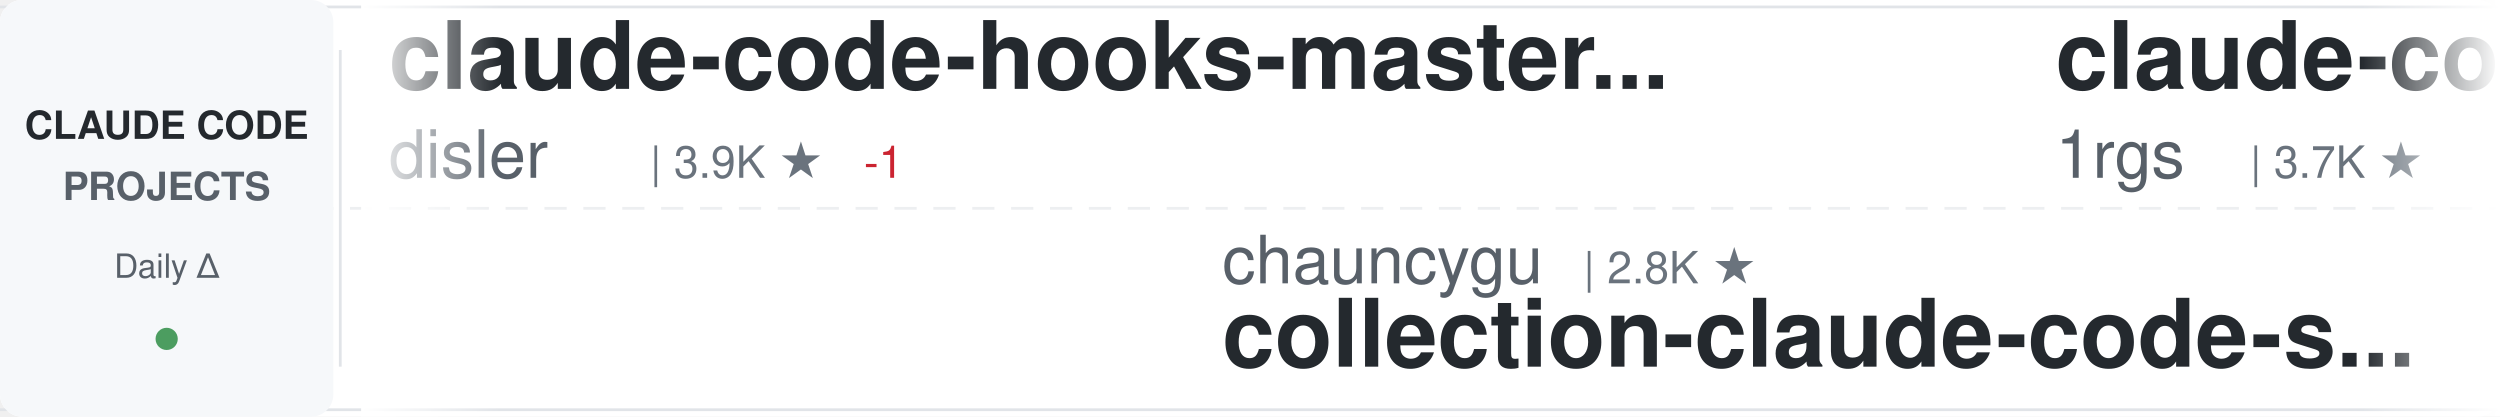
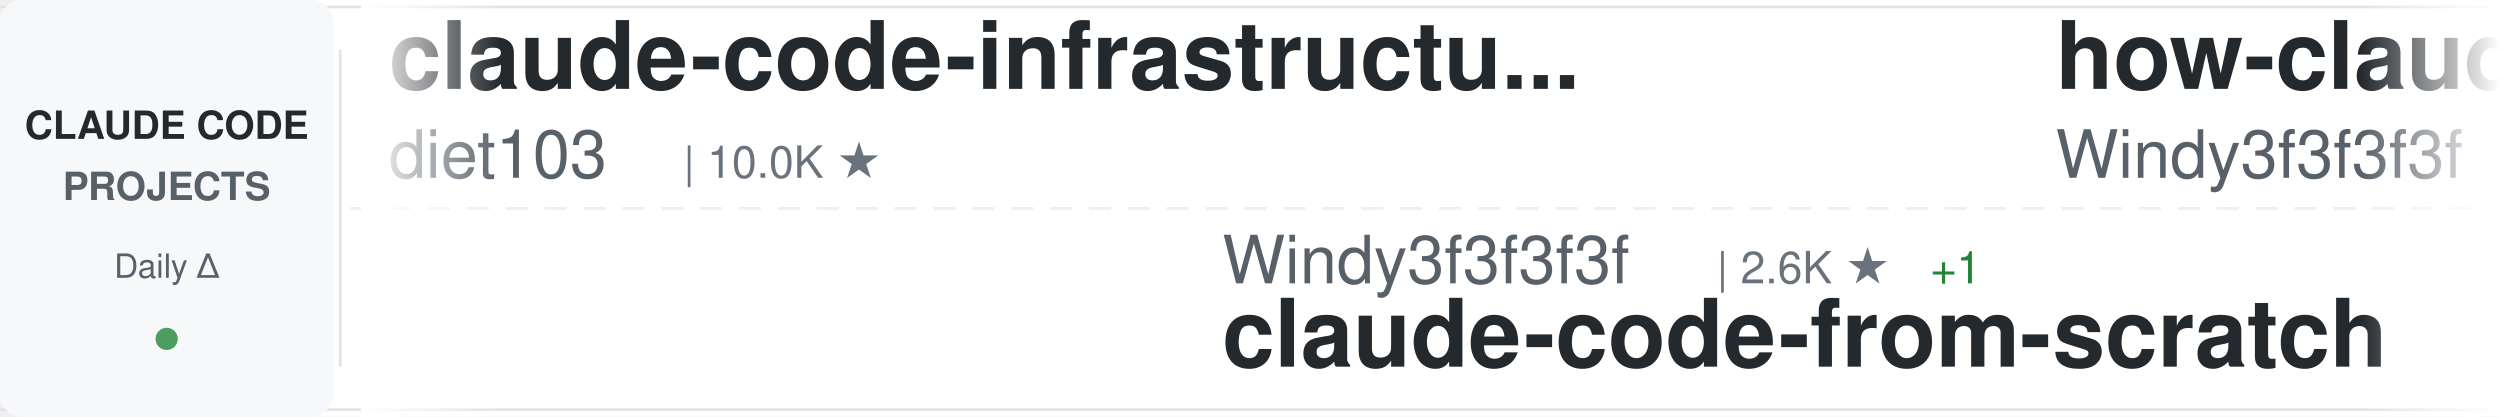
<svg xmlns="http://www.w3.org/2000/svg" width="900" height="150">
  <defs>
    <linearGradient id="awesomeLeftFade" x1="0%" y1="0%" x2="100%" y2="0%">
      <stop offset="0%" style="stop-color:#ffffff;stop-opacity:1" />
      <stop offset="100%" style="stop-color:#ffffff;stop-opacity:0" />
    </linearGradient>
    <linearGradient id="awesomeRightFade" x1="0%" y1="0%" x2="100%" y2="0%">
      <stop offset="0%" style="stop-color:#ffffff;stop-opacity:0" />
      <stop offset="100%" style="stop-color:#ffffff;stop-opacity:1" />
    </linearGradient>
  </defs>
  <rect width="900" height="150" fill="#ffffff" rx="8" />
  <rect x="0" y="2" width="900" height="1" fill="#e1e4e8" />
  <rect x="0" y="147" width="900" height="1" fill="#e1e4e8" />
  <line x1="0" y1="75" x2="900" y2="75" stroke="#e1e4e8" stroke-width="1" stroke-dasharray="8 6" opacity="0.6" />
  <rect x="0" y="0" width="120" height="150" fill="#f6f8fa" rx="8" />
  <text x="60" y="50" font-family="-apple-system, BlinkMacSystemFont, 'Segoe UI', Helvetica, Arial, sans-serif" font-size="14" font-weight="600" fill="#24292e" text-anchor="middle">CLAUDE CODE</text>
  <text x="60" y="72" font-family="-apple-system, BlinkMacSystemFont, 'Segoe UI', Helvetica, Arial, sans-serif" font-size="14" font-weight="600" fill="#586069" text-anchor="middle">PROJECTS</text>
  <text x="60" y="100" font-family="-apple-system, BlinkMacSystemFont, 'Segoe UI', Helvetica, Arial, sans-serif" font-size="12" font-weight="500" fill="#586069" text-anchor="middle">Daily Δ</text>
  <circle cx="60" cy="122" r="4" fill="#22863a" opacity="0.8" />
  <rect x="122" y="18" width="1" height="114" fill="#e1e4e8" />
  <clipPath id="awesomeTickerClip">
    <rect x="130" y="0" width="770" height="150" />
  </clipPath>
  <g clip-path="url(#awesomeTickerClip)">
    <g id="awesomeTickerItems">
      <animateTransform attributeName="transform" attributeType="XML" type="translate" from="0 0" to="-3000 0" dur="54s" repeatCount="indefinite" />
      <g transform="translate(0, 0)">
-         <text x="140" y="32" font-family="-apple-system, BlinkMacSystemFont, 'Segoe UI', Helvetica, Arial, sans-serif" font-size="34" font-weight="600" fill="#24292e">claude-code-hooks-master...</text>
-         <text x="140" y="64" font-family="-apple-system, BlinkMacSystemFont, 'Segoe UI', Helvetica, Arial, sans-serif" font-size="24" font-weight="400" fill="#586069">disler</text>
-         <text x="234" y="64" font-family="-apple-system, BlinkMacSystemFont, 'Segoe UI', Helvetica, Arial, sans-serif" font-size="16" font-weight="500" fill="#6a737d">| 3.9K ★</text>
-         <text x="311" y="64" font-family="-apple-system, BlinkMacSystemFont, 'Segoe UI', Helvetica, Arial, sans-serif" font-size="16" font-weight="500" fill="#cb2431"> -1</text>
+         <text x="140" y="32" font-family="-apple-system, BlinkMacSystemFont, 'Segoe UI', Helvetica, Arial, sans-serif" font-size="34" font-weight="600" fill="#24292e">claude-code-infrastructu...</text>
+         <text x="140" y="64" font-family="-apple-system, BlinkMacSystemFont, 'Segoe UI', Helvetica, Arial, sans-serif" font-size="24" font-weight="400" fill="#586069">diet103</text>
+         <text x="246" y="64" font-family="-apple-system, BlinkMacSystemFont, 'Segoe UI', Helvetica, Arial, sans-serif" font-size="16" font-weight="500" fill="#6a737d">| 10.0K ★</text>
      </g>
      <g transform="translate(300, 0)">
-         <text x="140" y="102" font-family="-apple-system, BlinkMacSystemFont, 'Segoe UI', Helvetica, Arial, sans-serif" font-size="24" font-weight="400" fill="#586069">chauncygu</text>
-         <text x="270" y="102" font-family="-apple-system, BlinkMacSystemFont, 'Segoe UI', Helvetica, Arial, sans-serif" font-size="16" font-weight="500" fill="#6a737d">| 2.8K ★</text>
-         <text x="140" y="132" font-family="-apple-system, BlinkMacSystemFont, 'Segoe UI', Helvetica, Arial, sans-serif" font-size="34" font-weight="600" fill="#24292e">collection-claude-code-s...</text>
+         <text x="140" y="102" font-family="-apple-system, BlinkMacSystemFont, 'Segoe UI', Helvetica, Arial, sans-serif" font-size="24" font-weight="400" fill="#586069">Windy3f3f3f3f</text>
+         <text x="318" y="102" font-family="-apple-system, BlinkMacSystemFont, 'Segoe UI', Helvetica, Arial, sans-serif" font-size="16" font-weight="500" fill="#6a737d">| 2.6K ★</text>
+         <text x="395" y="102" font-family="-apple-system, BlinkMacSystemFont, 'Segoe UI', Helvetica, Arial, sans-serif" font-size="16" font-weight="500" fill="#22863a"> +1</text>
+         <text x="140" y="132" font-family="-apple-system, BlinkMacSystemFont, 'Segoe UI', Helvetica, Arial, sans-serif" font-size="34" font-weight="600" fill="#24292e">claude-code-from-scratch</text>
      </g>
      <g transform="translate(600, 0)">
-         <text x="140" y="32" font-family="-apple-system, BlinkMacSystemFont, 'Segoe UI', Helvetica, Arial, sans-serif" font-size="34" font-weight="600" fill="#24292e">claude-code-proxy</text>
-         <text x="140" y="64" font-family="-apple-system, BlinkMacSystemFont, 'Segoe UI', Helvetica, Arial, sans-serif" font-size="24" font-weight="400" fill="#586069">1rgs</text>
-         <text x="210" y="64" font-family="-apple-system, BlinkMacSystemFont, 'Segoe UI', Helvetica, Arial, sans-serif" font-size="16" font-weight="500" fill="#6a737d">| 3.7K ★</text>
+         <text x="140" y="32" font-family="-apple-system, BlinkMacSystemFont, 'Segoe UI', Helvetica, Arial, sans-serif" font-size="34" font-weight="600" fill="#24292e">how-claude-code-works</text>
+         <text x="140" y="64" font-family="-apple-system, BlinkMacSystemFont, 'Segoe UI', Helvetica, Arial, sans-serif" font-size="24" font-weight="400" fill="#586069">Windy3f3f3f3f</text>
+         <text x="318" y="64" font-family="-apple-system, BlinkMacSystemFont, 'Segoe UI', Helvetica, Arial, sans-serif" font-size="16" font-weight="500" fill="#6a737d">| 3.5K ★</text>
+         <text x="395" y="64" font-family="-apple-system, BlinkMacSystemFont, 'Segoe UI', Helvetica, Arial, sans-serif" font-size="16" font-weight="500" fill="#22863a"> +1</text>
      </g>
      <g transform="translate(900, 0)">
-         <text x="140" y="102" font-family="-apple-system, BlinkMacSystemFont, 'Segoe UI', Helvetica, Arial, sans-serif" font-size="24" font-weight="400" fill="#586069">sugyan</text>
-         <text x="234" y="102" font-family="-apple-system, BlinkMacSystemFont, 'Segoe UI', Helvetica, Arial, sans-serif" font-size="16" font-weight="500" fill="#6a737d">| 1.1K ★</text>
-         <text x="140" y="132" font-family="-apple-system, BlinkMacSystemFont, 'Segoe UI', Helvetica, Arial, sans-serif" font-size="34" font-weight="600" fill="#24292e">claude-code-webui</text>
+         <text x="140" y="102" font-family="-apple-system, BlinkMacSystemFont, 'Segoe UI', Helvetica, Arial, sans-serif" font-size="24" font-weight="400" fill="#586069">disler</text>
+         <text x="234" y="102" font-family="-apple-system, BlinkMacSystemFont, 'Segoe UI', Helvetica, Arial, sans-serif" font-size="16" font-weight="500" fill="#6a737d">| 1.6K ★</text>
+         <text x="140" y="132" font-family="-apple-system, BlinkMacSystemFont, 'Segoe UI', Helvetica, Arial, sans-serif" font-size="34" font-weight="600" fill="#24292e">pi-vs-claude-code</text>
      </g>
      <g transform="translate(1200, 0)">
-         <text x="140" y="32" font-family="-apple-system, BlinkMacSystemFont, 'Segoe UI', Helvetica, Arial, sans-serif" font-size="34" font-weight="600" fill="#24292e">Claude-Code-Game-Studios</text>
-         <text x="140" y="64" font-family="-apple-system, BlinkMacSystemFont, 'Segoe UI', Helvetica, Arial, sans-serif" font-size="24" font-weight="400" fill="#586069">Donchitos</text>
-         <text x="270" y="64" font-family="-apple-system, BlinkMacSystemFont, 'Segoe UI', Helvetica, Arial, sans-serif" font-size="16" font-weight="500" fill="#6a737d">| 24.0K ★</text>
-         <text x="356" y="64" font-family="-apple-system, BlinkMacSystemFont, 'Segoe UI', Helvetica, Arial, sans-serif" font-size="16" font-weight="500" fill="#22863a"> +16</text>
+         <text x="140" y="32" font-family="-apple-system, BlinkMacSystemFont, 'Segoe UI', Helvetica, Arial, sans-serif" font-size="34" font-weight="600" fill="#24292e">claude-code-router</text>
+         <text x="140" y="64" font-family="-apple-system, BlinkMacSystemFont, 'Segoe UI', Helvetica, Arial, sans-serif" font-size="24" font-weight="400" fill="#586069">musistudio</text>
+         <text x="282" y="64" font-family="-apple-system, BlinkMacSystemFont, 'Segoe UI', Helvetica, Arial, sans-serif" font-size="16" font-weight="500" fill="#6a737d">| 36.7K ★</text>
+         <text x="368" y="64" font-family="-apple-system, BlinkMacSystemFont, 'Segoe UI', Helvetica, Arial, sans-serif" font-size="16" font-weight="500" fill="#22863a"> +2</text>
      </g>
      <g transform="translate(1500, 0)">
-         <text x="140" y="102" font-family="-apple-system, BlinkMacSystemFont, 'Segoe UI', Helvetica, Arial, sans-serif" font-size="24" font-weight="400" fill="#586069">ChrisWiles</text>
-         <text x="282" y="102" font-family="-apple-system, BlinkMacSystemFont, 'Segoe UI', Helvetica, Arial, sans-serif" font-size="16" font-weight="500" fill="#6a737d">| 6.0K ★</text>
-         <text x="140" y="132" font-family="-apple-system, BlinkMacSystemFont, 'Segoe UI', Helvetica, Arial, sans-serif" font-size="34" font-weight="600" fill="#24292e">claude-code-showcase</text>
+         <text x="140" y="102" font-family="-apple-system, BlinkMacSystemFont, 'Segoe UI', Helvetica, Arial, sans-serif" font-size="24" font-weight="400" fill="#586069">nicedreamzapp</text>
+         <text x="318" y="102" font-family="-apple-system, BlinkMacSystemFont, 'Segoe UI', Helvetica, Arial, sans-serif" font-size="16" font-weight="500" fill="#6a737d">| 3.2K ★</text>
+         <text x="140" y="132" font-family="-apple-system, BlinkMacSystemFont, 'Segoe UI', Helvetica, Arial, sans-serif" font-size="34" font-weight="600" fill="#24292e">claude-code-local</text>
      </g>
      <g transform="translate(1800, 0)">
-         <text x="140" y="32" font-family="-apple-system, BlinkMacSystemFont, 'Segoe UI', Helvetica, Arial, sans-serif" font-size="34" font-weight="600" fill="#24292e">claude-code-my-workflow</text>
-         <text x="140" y="64" font-family="-apple-system, BlinkMacSystemFont, 'Segoe UI', Helvetica, Arial, sans-serif" font-size="24" font-weight="400" fill="#586069">pedrohcgs</text>
-         <text x="270" y="64" font-family="-apple-system, BlinkMacSystemFont, 'Segoe UI', Helvetica, Arial, sans-serif" font-size="16" font-weight="500" fill="#6a737d">| 1.5K ★</text>
-         <text x="347" y="64" font-family="-apple-system, BlinkMacSystemFont, 'Segoe UI', Helvetica, Arial, sans-serif" font-size="16" font-weight="500" fill="#22863a"> +2</text>
+         <text x="140" y="32" font-family="-apple-system, BlinkMacSystemFont, 'Segoe UI', Helvetica, Arial, sans-serif" font-size="34" font-weight="600" fill="#24292e">Claude-Code</text>
+         <text x="140" y="64" font-family="-apple-system, BlinkMacSystemFont, 'Segoe UI', Helvetica, Arial, sans-serif" font-size="24" font-weight="400" fill="#586069">KPR111</text>
+         <text x="234" y="64" font-family="-apple-system, BlinkMacSystemFont, 'Segoe UI', Helvetica, Arial, sans-serif" font-size="16" font-weight="500" fill="#6a737d">| 18 ★</text>
      </g>
      <g transform="translate(2100, 0)">
-         <text x="140" y="102" font-family="-apple-system, BlinkMacSystemFont, 'Segoe UI', Helvetica, Arial, sans-serif" font-size="24" font-weight="400" fill="#586069">krusemediallc</text>
-         <text x="318" y="102" font-family="-apple-system, BlinkMacSystemFont, 'Segoe UI', Helvetica, Arial, sans-serif" font-size="16" font-weight="500" fill="#6a737d">| 1.2K ★</text>
-         <text x="395" y="102" font-family="-apple-system, BlinkMacSystemFont, 'Segoe UI', Helvetica, Arial, sans-serif" font-size="16" font-weight="500" fill="#22863a"> +2</text>
-         <text x="140" y="132" font-family="-apple-system, BlinkMacSystemFont, 'Segoe UI', Helvetica, Arial, sans-serif" font-size="34" font-weight="600" fill="#24292e">arcads-claude-code</text>
+         <text x="140" y="102" font-family="-apple-system, BlinkMacSystemFont, 'Segoe UI', Helvetica, Arial, sans-serif" font-size="24" font-weight="400" fill="#586069">OrcaWhisper</text>
+         <text x="294" y="102" font-family="-apple-system, BlinkMacSystemFont, 'Segoe UI', Helvetica, Arial, sans-serif" font-size="16" font-weight="500" fill="#6a737d">| 91 ★</text>
+         <text x="140" y="132" font-family="-apple-system, BlinkMacSystemFont, 'Segoe UI', Helvetica, Arial, sans-serif" font-size="34" font-weight="600" fill="#24292e">Claude-Code</text>
      </g>
      <g transform="translate(2400, 0)">
-         <text x="140" y="32" font-family="-apple-system, BlinkMacSystemFont, 'Segoe UI', Helvetica, Arial, sans-serif" font-size="34" font-weight="600" fill="#24292e">claude-code-settings</text>
-         <text x="140" y="64" font-family="-apple-system, BlinkMacSystemFont, 'Segoe UI', Helvetica, Arial, sans-serif" font-size="24" font-weight="400" fill="#586069">feiskyer</text>
-         <text x="258" y="64" font-family="-apple-system, BlinkMacSystemFont, 'Segoe UI', Helvetica, Arial, sans-serif" font-size="16" font-weight="500" fill="#6a737d">| 1.6K ★</text>
+         <text x="140" y="32" font-family="-apple-system, BlinkMacSystemFont, 'Segoe UI', Helvetica, Arial, sans-serif" font-size="34" font-weight="600" fill="#24292e">claude-code-harness</text>
+         <text x="140" y="64" font-family="-apple-system, BlinkMacSystemFont, 'Segoe UI', Helvetica, Arial, sans-serif" font-size="24" font-weight="400" fill="#586069">Chachamaru127</text>
+         <text x="318" y="64" font-family="-apple-system, BlinkMacSystemFont, 'Segoe UI', Helvetica, Arial, sans-serif" font-size="16" font-weight="500" fill="#6a737d">| 3.1K ★</text>
+         <text x="395" y="64" font-family="-apple-system, BlinkMacSystemFont, 'Segoe UI', Helvetica, Arial, sans-serif" font-size="16" font-weight="500" fill="#22863a"> +1</text>
      </g>
      <g transform="translate(2700, 0)">
-         <text x="140" y="102" font-family="-apple-system, BlinkMacSystemFont, 'Segoe UI', Helvetica, Arial, sans-serif" font-size="24" font-weight="400" fill="#586069">davila7</text>
-         <text x="246" y="102" font-family="-apple-system, BlinkMacSystemFont, 'Segoe UI', Helvetica, Arial, sans-serif" font-size="16" font-weight="500" fill="#6a737d">| 30.3K ★</text>
-         <text x="332" y="102" font-family="-apple-system, BlinkMacSystemFont, 'Segoe UI', Helvetica, Arial, sans-serif" font-size="16" font-weight="500" fill="#22863a"> +4</text>
-         <text x="140" y="132" font-family="-apple-system, BlinkMacSystemFont, 'Segoe UI', Helvetica, Arial, sans-serif" font-size="34" font-weight="600" fill="#24292e">claude-code-templates</text>
+         <text x="140" y="102" font-family="-apple-system, BlinkMacSystemFont, 'Segoe UI', Helvetica, Arial, sans-serif" font-size="24" font-weight="400" fill="#586069">Yuyz0112</text>
+         <text x="258" y="102" font-family="-apple-system, BlinkMacSystemFont, 'Segoe UI', Helvetica, Arial, sans-serif" font-size="16" font-weight="500" fill="#6a737d">| 2.4K ★</text>
+         <text x="140" y="132" font-family="-apple-system, BlinkMacSystemFont, 'Segoe UI', Helvetica, Arial, sans-serif" font-size="34" font-weight="600" fill="#24292e">claude-code-reverse</text>
      </g>
      <g transform="translate(3000, 0)">
-         <text x="140" y="32" font-family="-apple-system, BlinkMacSystemFont, 'Segoe UI', Helvetica, Arial, sans-serif" font-size="34" font-weight="600" fill="#24292e">claude-code-hooks-master...</text>
-         <text x="140" y="64" font-family="-apple-system, BlinkMacSystemFont, 'Segoe UI', Helvetica, Arial, sans-serif" font-size="24" font-weight="400" fill="#586069">disler</text>
-         <text x="234" y="64" font-family="-apple-system, BlinkMacSystemFont, 'Segoe UI', Helvetica, Arial, sans-serif" font-size="16" font-weight="500" fill="#6a737d">| 3.9K ★</text>
-         <text x="311" y="64" font-family="-apple-system, BlinkMacSystemFont, 'Segoe UI', Helvetica, Arial, sans-serif" font-size="16" font-weight="500" fill="#cb2431"> -1</text>
+         <text x="140" y="32" font-family="-apple-system, BlinkMacSystemFont, 'Segoe UI', Helvetica, Arial, sans-serif" font-size="34" font-weight="600" fill="#24292e">claude-code-infrastructu...</text>
+         <text x="140" y="64" font-family="-apple-system, BlinkMacSystemFont, 'Segoe UI', Helvetica, Arial, sans-serif" font-size="24" font-weight="400" fill="#586069">diet103</text>
+         <text x="246" y="64" font-family="-apple-system, BlinkMacSystemFont, 'Segoe UI', Helvetica, Arial, sans-serif" font-size="16" font-weight="500" fill="#6a737d">| 10.0K ★</text>
      </g>
      <g transform="translate(3300, 0)">
-         <text x="140" y="102" font-family="-apple-system, BlinkMacSystemFont, 'Segoe UI', Helvetica, Arial, sans-serif" font-size="24" font-weight="400" fill="#586069">chauncygu</text>
-         <text x="270" y="102" font-family="-apple-system, BlinkMacSystemFont, 'Segoe UI', Helvetica, Arial, sans-serif" font-size="16" font-weight="500" fill="#6a737d">| 2.8K ★</text>
-         <text x="140" y="132" font-family="-apple-system, BlinkMacSystemFont, 'Segoe UI', Helvetica, Arial, sans-serif" font-size="34" font-weight="600" fill="#24292e">collection-claude-code-s...</text>
+         <text x="140" y="102" font-family="-apple-system, BlinkMacSystemFont, 'Segoe UI', Helvetica, Arial, sans-serif" font-size="24" font-weight="400" fill="#586069">Windy3f3f3f3f</text>
+         <text x="318" y="102" font-family="-apple-system, BlinkMacSystemFont, 'Segoe UI', Helvetica, Arial, sans-serif" font-size="16" font-weight="500" fill="#6a737d">| 2.6K ★</text>
+         <text x="395" y="102" font-family="-apple-system, BlinkMacSystemFont, 'Segoe UI', Helvetica, Arial, sans-serif" font-size="16" font-weight="500" fill="#22863a"> +1</text>
+         <text x="140" y="132" font-family="-apple-system, BlinkMacSystemFont, 'Segoe UI', Helvetica, Arial, sans-serif" font-size="34" font-weight="600" fill="#24292e">claude-code-from-scratch</text>
      </g>
      <g transform="translate(3600, 0)">
-         <text x="140" y="32" font-family="-apple-system, BlinkMacSystemFont, 'Segoe UI', Helvetica, Arial, sans-serif" font-size="34" font-weight="600" fill="#24292e">claude-code-proxy</text>
-         <text x="140" y="64" font-family="-apple-system, BlinkMacSystemFont, 'Segoe UI', Helvetica, Arial, sans-serif" font-size="24" font-weight="400" fill="#586069">1rgs</text>
-         <text x="210" y="64" font-family="-apple-system, BlinkMacSystemFont, 'Segoe UI', Helvetica, Arial, sans-serif" font-size="16" font-weight="500" fill="#6a737d">| 3.7K ★</text>
+         <text x="140" y="32" font-family="-apple-system, BlinkMacSystemFont, 'Segoe UI', Helvetica, Arial, sans-serif" font-size="34" font-weight="600" fill="#24292e">how-claude-code-works</text>
+         <text x="140" y="64" font-family="-apple-system, BlinkMacSystemFont, 'Segoe UI', Helvetica, Arial, sans-serif" font-size="24" font-weight="400" fill="#586069">Windy3f3f3f3f</text>
+         <text x="318" y="64" font-family="-apple-system, BlinkMacSystemFont, 'Segoe UI', Helvetica, Arial, sans-serif" font-size="16" font-weight="500" fill="#6a737d">| 3.5K ★</text>
+         <text x="395" y="64" font-family="-apple-system, BlinkMacSystemFont, 'Segoe UI', Helvetica, Arial, sans-serif" font-size="16" font-weight="500" fill="#22863a"> +1</text>
      </g>
      <g transform="translate(3900, 0)">
-         <text x="140" y="102" font-family="-apple-system, BlinkMacSystemFont, 'Segoe UI', Helvetica, Arial, sans-serif" font-size="24" font-weight="400" fill="#586069">sugyan</text>
-         <text x="234" y="102" font-family="-apple-system, BlinkMacSystemFont, 'Segoe UI', Helvetica, Arial, sans-serif" font-size="16" font-weight="500" fill="#6a737d">| 1.1K ★</text>
-         <text x="140" y="132" font-family="-apple-system, BlinkMacSystemFont, 'Segoe UI', Helvetica, Arial, sans-serif" font-size="34" font-weight="600" fill="#24292e">claude-code-webui</text>
+         <text x="140" y="102" font-family="-apple-system, BlinkMacSystemFont, 'Segoe UI', Helvetica, Arial, sans-serif" font-size="24" font-weight="400" fill="#586069">disler</text>
+         <text x="234" y="102" font-family="-apple-system, BlinkMacSystemFont, 'Segoe UI', Helvetica, Arial, sans-serif" font-size="16" font-weight="500" fill="#6a737d">| 1.6K ★</text>
+         <text x="140" y="132" font-family="-apple-system, BlinkMacSystemFont, 'Segoe UI', Helvetica, Arial, sans-serif" font-size="34" font-weight="600" fill="#24292e">pi-vs-claude-code</text>
      </g>
    </g>
  </g>
  <rect x="130" y="0" width="50" height="150" fill="url(#awesomeLeftFade)" />
  <rect x="850" y="0" width="50" height="150" fill="url(#awesomeRightFade)" />
</svg>
